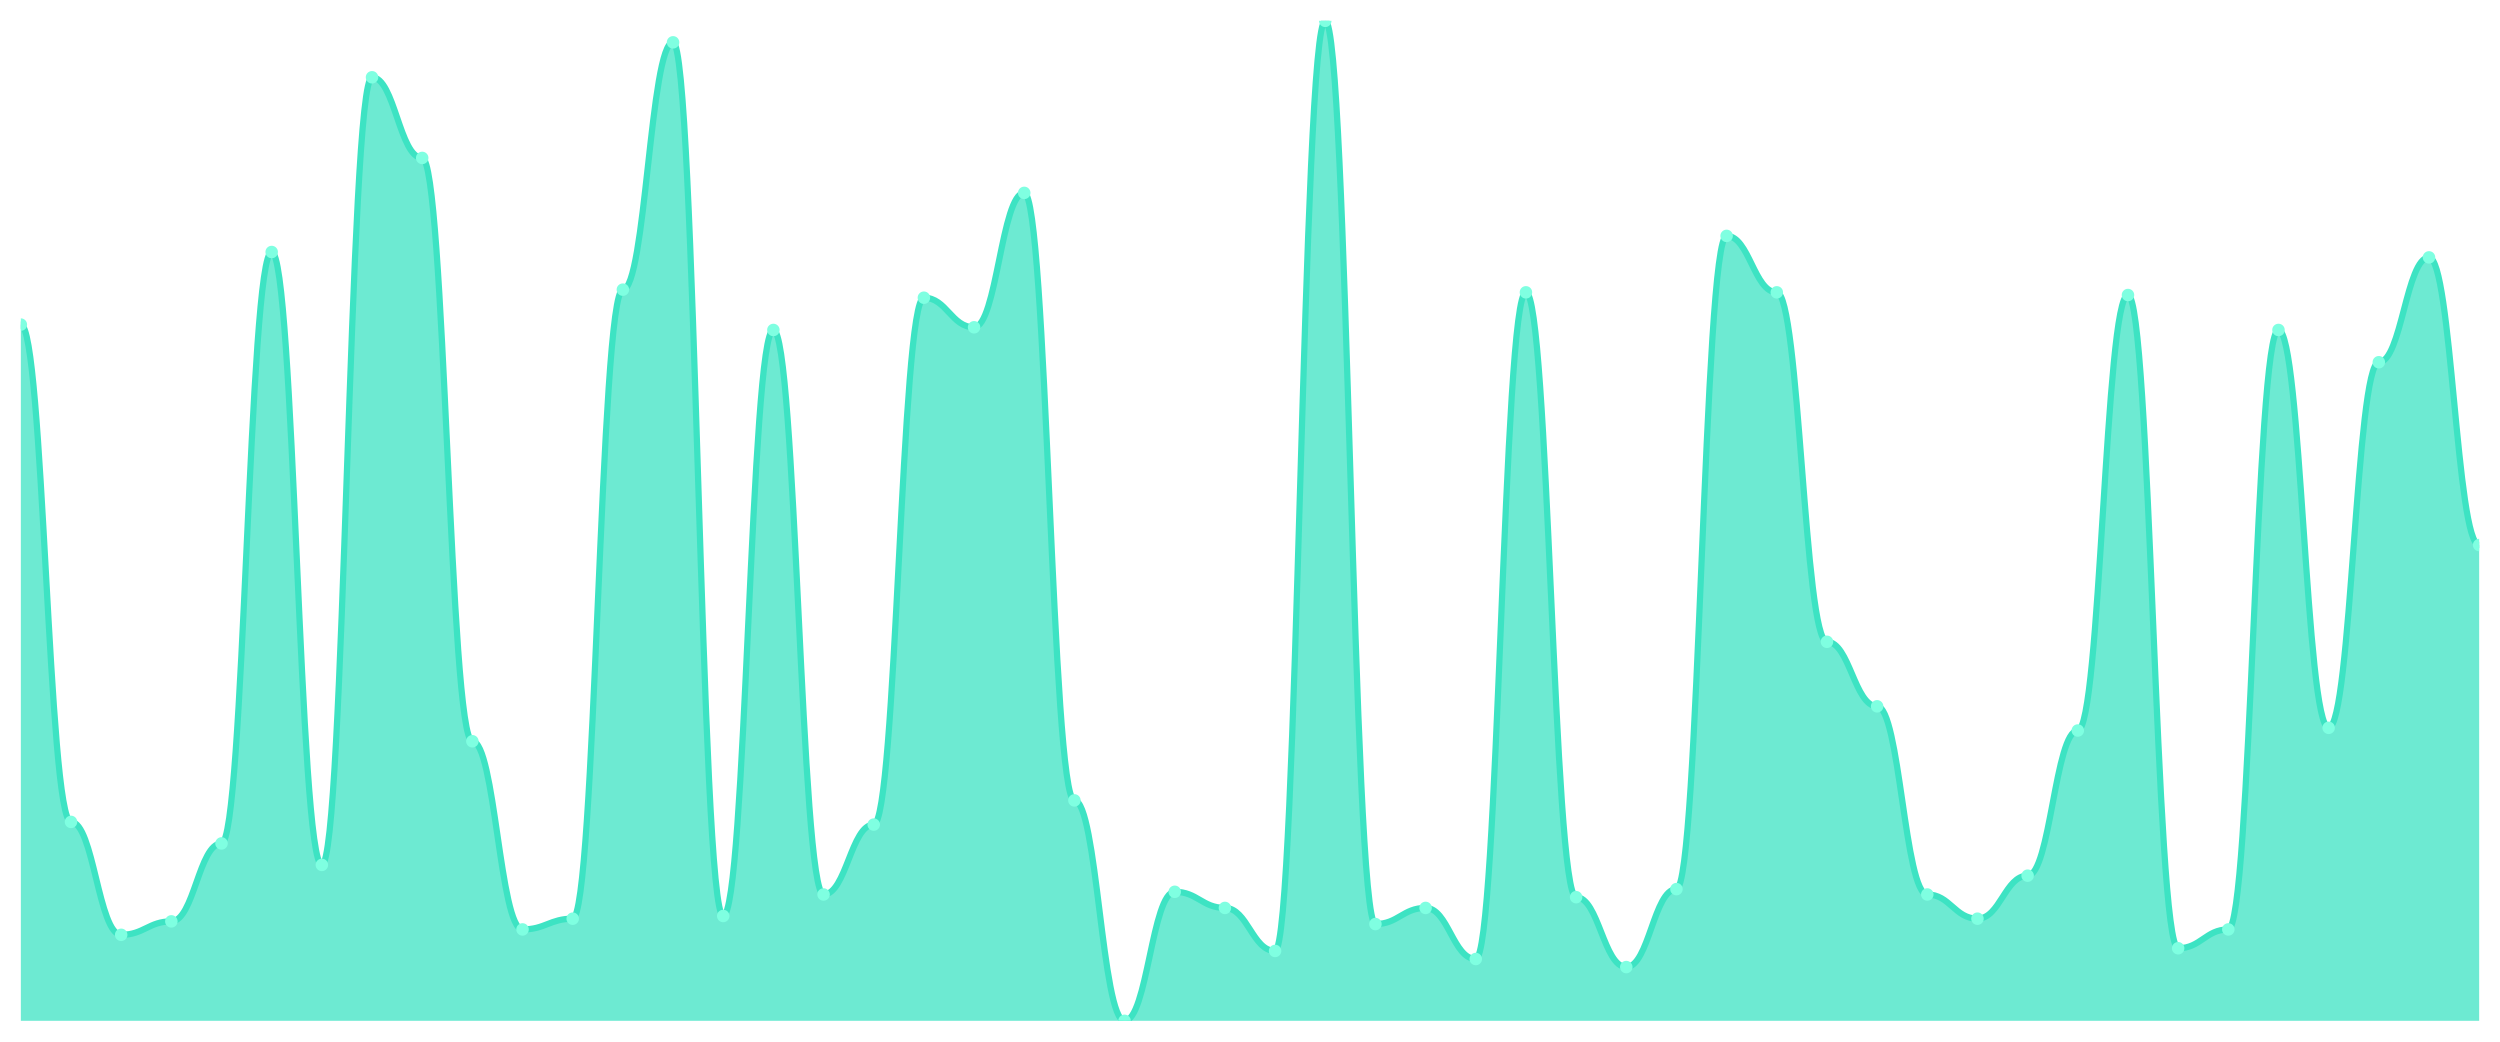
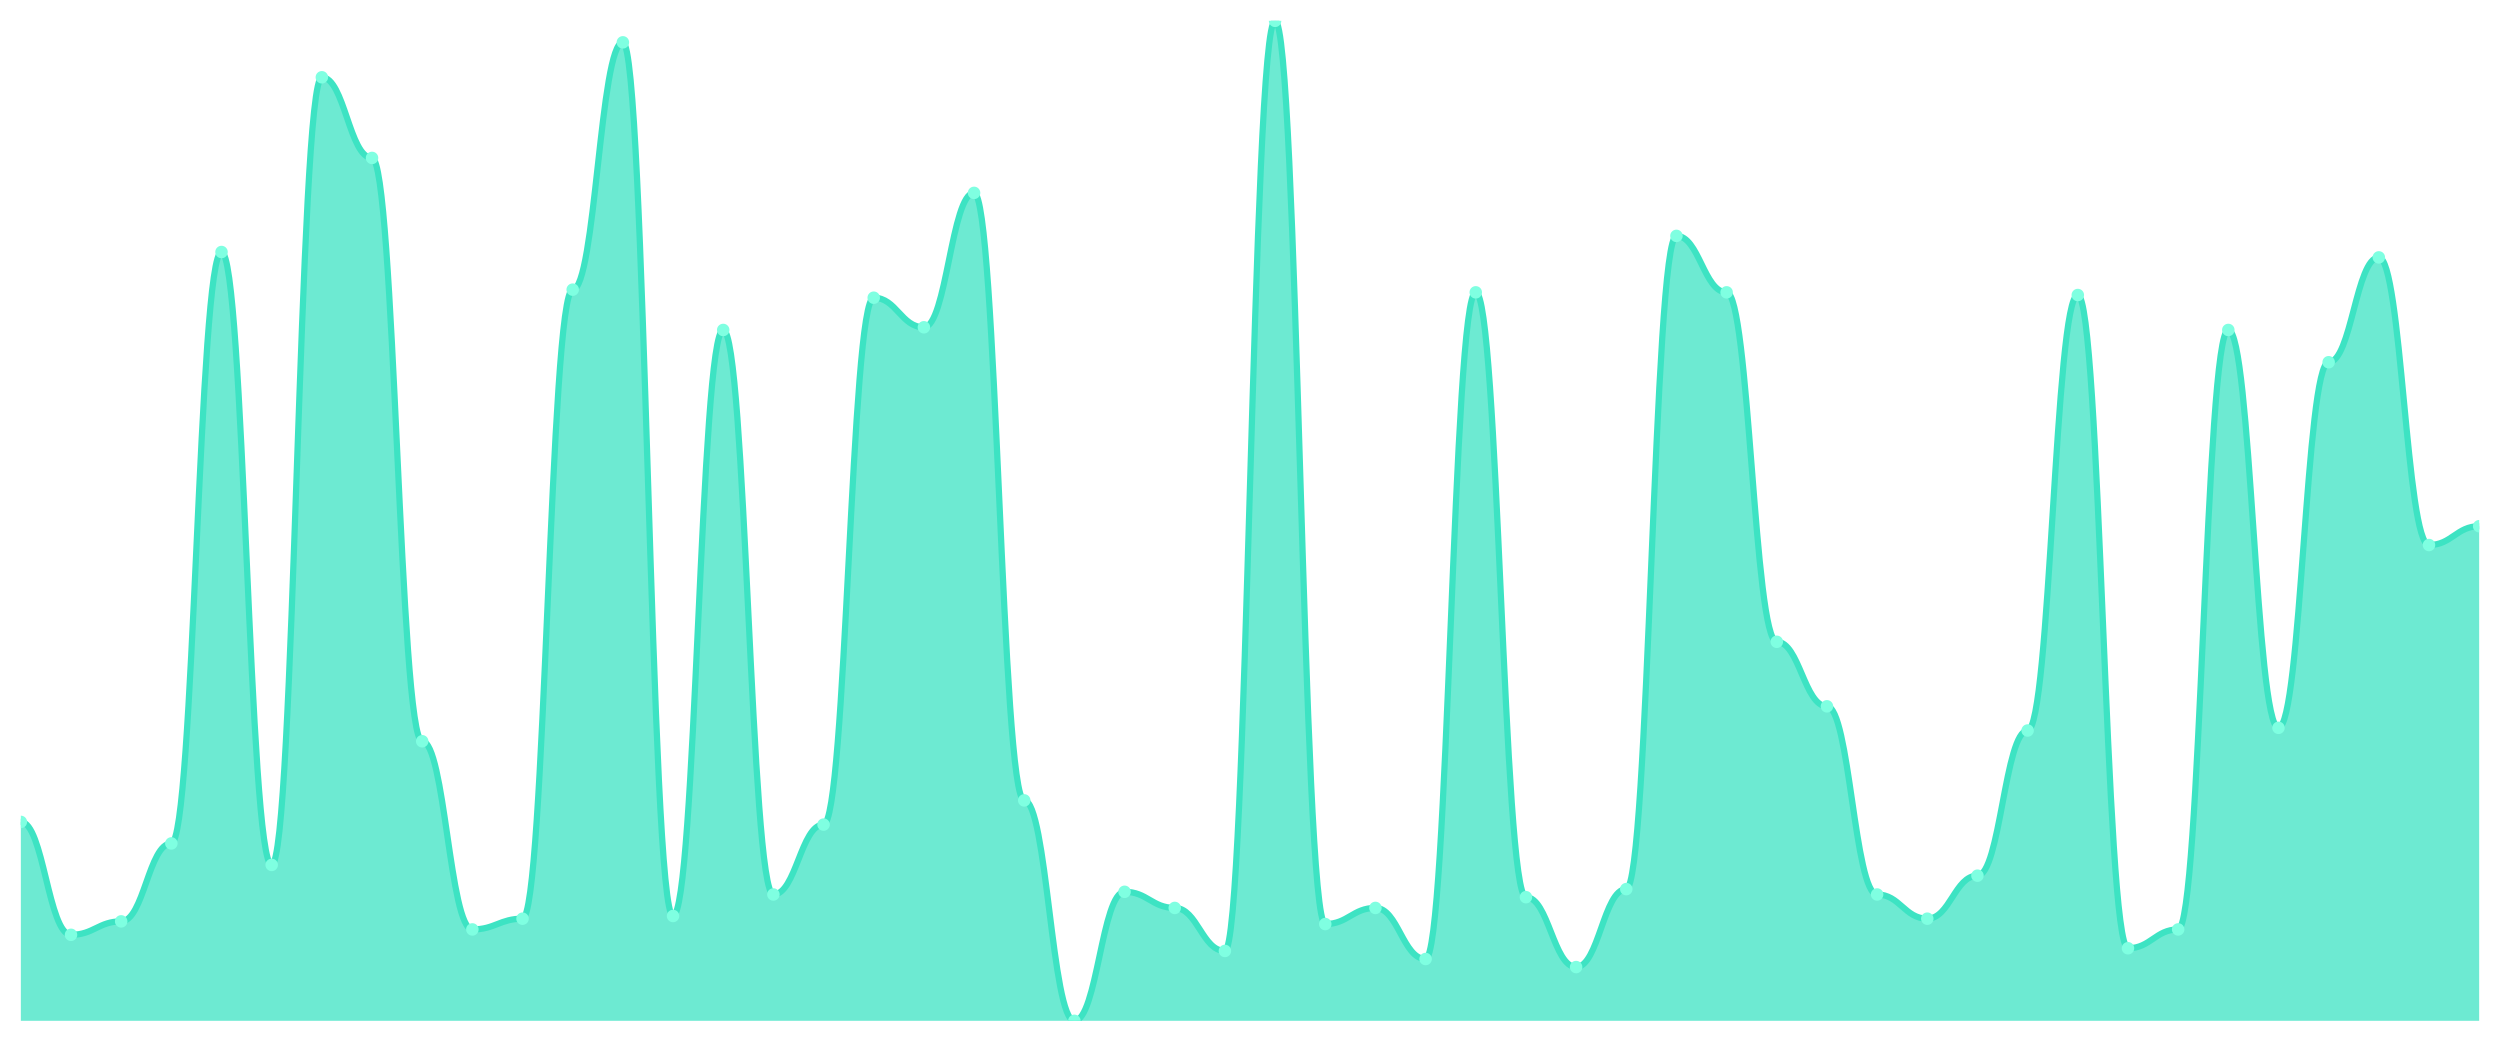
<svg xmlns="http://www.w3.org/2000/svg" viewBox="0 0 1200 500" width="1200" height="500">
  <defs>
    <clipPath id="c">
      <rect x="10" y="10" width="1180" height="480" />
    </clipPath>
  </defs>
  <rect width="1200" height="500" fill="none" />
  <g clip-path="url(#c)">
-     <path d="M 10,490 L 10,155.806 C 20.837,155.806 23.245,394.516 34.082,394.516 C 44.918,394.516 47.327,448.71 58.163,448.71 C 69,448.71 71.408,442.258 82.245,442.258 C 93.082,442.258 95.49,404.839 106.327,404.839 C 117.163,404.839 119.571,120.968 130.408,120.968 C 141.245,120.968 143.653,415.161 154.49,415.161 C 165.327,415.161 167.735,37.097 178.571,37.097 C 189.408,37.097 191.816,75.806 202.653,75.806 C 213.49,75.806 215.898,355.806 226.735,355.806 C 237.571,355.806 239.98,446.129 250.816,446.129 C 261.653,446.129 264.061,440.968 274.898,440.968 C 285.735,440.968 288.143,139.032 298.98,139.032 C 309.816,139.032 312.224,20.323 323.061,20.323 C 333.898,20.323 336.306,439.677 347.143,439.677 C 357.98,439.677 360.388,158.387 371.224,158.387 C 382.061,158.387 384.469,429.355 395.306,429.355 C 406.143,429.355 408.551,395.806 419.388,395.806 C 430.224,395.806 432.633,142.903 443.469,142.903 C 454.306,142.903 456.714,157.097 467.551,157.097 C 478.388,157.097 480.796,92.581 491.633,92.581 C 502.469,92.581 504.878,384.194 515.714,384.194 C 526.551,384.194 528.959,490 539.796,490 C 550.633,490 553.041,428.065 563.878,428.065 C 574.714,428.065 577.122,435.806 587.959,435.806 C 598.796,435.806 601.204,456.452 612.041,456.452 C 622.878,456.452 625.286,10 636.122,10 C 646.959,10 649.367,443.548 660.204,443.548 C 671.041,443.548 673.449,435.806 684.286,435.806 C 695.122,435.806 697.531,460.323 708.367,460.323 C 719.204,460.323 721.612,140.323 732.449,140.323 C 743.286,140.323 745.694,430.645 756.531,430.645 C 767.367,430.645 769.776,464.194 780.612,464.194 C 791.449,464.194 793.857,426.774 804.694,426.774 C 815.531,426.774 817.939,113.226 828.776,113.226 C 839.612,113.226 842.02,140.323 852.857,140.323 C 863.694,140.323 866.102,308.065 876.939,308.065 C 887.776,308.065 890.184,339.032 901.02,339.032 C 911.857,339.032 914.265,429.355 925.102,429.355 C 935.939,429.355 938.347,440.968 949.184,440.968 C 960.02,440.968 962.429,420.323 973.265,420.323 C 984.102,420.323 986.51,350.645 997.347,350.645 C 1008.184,350.645 1010.592,141.613 1021.429,141.613 C 1032.265,141.613 1034.673,455.161 1045.51,455.161 C 1056.347,455.161 1058.755,446.129 1069.592,446.129 C 1080.429,446.129 1082.837,158.387 1093.673,158.387 C 1104.51,158.387 1106.918,349.355 1117.755,349.355 C 1128.592,349.355 1131,173.871 1141.837,173.871 C 1152.673,173.871 1155.082,123.548 1165.918,123.548 C 1176.755,123.548 1179.163,261.613 1190,261.613 L 1190,490 Z" fill="rgba(61,227,195,0.75)" />
-     <path d="M 10,155.806 C 20.837,155.806 23.245,394.516 34.082,394.516 C 44.918,394.516 47.327,448.71 58.163,448.71 C 69,448.71 71.408,442.258 82.245,442.258 C 93.082,442.258 95.49,404.839 106.327,404.839 C 117.163,404.839 119.571,120.968 130.408,120.968 C 141.245,120.968 143.653,415.161 154.49,415.161 C 165.327,415.161 167.735,37.097 178.571,37.097 C 189.408,37.097 191.816,75.806 202.653,75.806 C 213.49,75.806 215.898,355.806 226.735,355.806 C 237.571,355.806 239.98,446.129 250.816,446.129 C 261.653,446.129 264.061,440.968 274.898,440.968 C 285.735,440.968 288.143,139.032 298.98,139.032 C 309.816,139.032 312.224,20.323 323.061,20.323 C 333.898,20.323 336.306,439.677 347.143,439.677 C 357.98,439.677 360.388,158.387 371.224,158.387 C 382.061,158.387 384.469,429.355 395.306,429.355 C 406.143,429.355 408.551,395.806 419.388,395.806 C 430.224,395.806 432.633,142.903 443.469,142.903 C 454.306,142.903 456.714,157.097 467.551,157.097 C 478.388,157.097 480.796,92.581 491.633,92.581 C 502.469,92.581 504.878,384.194 515.714,384.194 C 526.551,384.194 528.959,490 539.796,490 C 550.633,490 553.041,428.065 563.878,428.065 C 574.714,428.065 577.122,435.806 587.959,435.806 C 598.796,435.806 601.204,456.452 612.041,456.452 C 622.878,456.452 625.286,10 636.122,10 C 646.959,10 649.367,443.548 660.204,443.548 C 671.041,443.548 673.449,435.806 684.286,435.806 C 695.122,435.806 697.531,460.323 708.367,460.323 C 719.204,460.323 721.612,140.323 732.449,140.323 C 743.286,140.323 745.694,430.645 756.531,430.645 C 767.367,430.645 769.776,464.194 780.612,464.194 C 791.449,464.194 793.857,426.774 804.694,426.774 C 815.531,426.774 817.939,113.226 828.776,113.226 C 839.612,113.226 842.02,140.323 852.857,140.323 C 863.694,140.323 866.102,308.065 876.939,308.065 C 887.776,308.065 890.184,339.032 901.02,339.032 C 911.857,339.032 914.265,429.355 925.102,429.355 C 935.939,429.355 938.347,440.968 949.184,440.968 C 960.02,440.968 962.429,420.323 973.265,420.323 C 984.102,420.323 986.51,350.645 997.347,350.645 C 1008.184,350.645 1010.592,141.613 1021.429,141.613 C 1032.265,141.613 1034.673,455.161 1045.51,455.161 C 1056.347,455.161 1058.755,446.129 1069.592,446.129 C 1080.429,446.129 1082.837,158.387 1093.673,158.387 C 1104.51,158.387 1106.918,349.355 1117.755,349.355 C 1128.592,349.355 1131,173.871 1141.837,173.871 C 1152.673,173.871 1155.082,123.548 1165.918,123.548 C 1176.755,123.548 1179.163,261.613 1190,261.613" fill="none" stroke="#3de3c3" stroke-width="3" stroke-linecap="round" stroke-linejoin="round" />
-     <circle cx="10" cy="155.806" r="3" fill="#7fffe1" />
-     <circle cx="34.082" cy="394.516" r="3" fill="#7fffe1" />
-     <circle cx="58.163" cy="448.71" r="3" fill="#7fffe1" />
-     <circle cx="82.245" cy="442.258" r="3" fill="#7fffe1" />
-     <circle cx="106.327" cy="404.839" r="3" fill="#7fffe1" />
-     <circle cx="130.408" cy="120.968" r="3" fill="#7fffe1" />
-     <circle cx="154.49" cy="415.161" r="3" fill="#7fffe1" />
-     <circle cx="178.571" cy="37.097" r="3" fill="#7fffe1" />
-     <circle cx="202.653" cy="75.806" r="3" fill="#7fffe1" />
-     <circle cx="226.735" cy="355.806" r="3" fill="#7fffe1" />
-     <circle cx="250.816" cy="446.129" r="3" fill="#7fffe1" />
-     <circle cx="274.898" cy="440.968" r="3" fill="#7fffe1" />
-     <circle cx="298.98" cy="139.032" r="3" fill="#7fffe1" />
-     <circle cx="323.061" cy="20.323" r="3" fill="#7fffe1" />
-     <circle cx="347.143" cy="439.677" r="3" fill="#7fffe1" />
-     <circle cx="371.224" cy="158.387" r="3" fill="#7fffe1" />
-     <circle cx="395.306" cy="429.355" r="3" fill="#7fffe1" />
-     <circle cx="419.388" cy="395.806" r="3" fill="#7fffe1" />
-     <circle cx="443.469" cy="142.903" r="3" fill="#7fffe1" />
-     <circle cx="467.551" cy="157.097" r="3" fill="#7fffe1" />
-     <circle cx="491.633" cy="92.581" r="3" fill="#7fffe1" />
-     <circle cx="515.714" cy="384.194" r="3" fill="#7fffe1" />
-     <circle cx="539.796" cy="490" r="3" fill="#7fffe1" />
-     <circle cx="563.878" cy="428.065" r="3" fill="#7fffe1" />
-     <circle cx="587.959" cy="435.806" r="3" fill="#7fffe1" />
-     <circle cx="612.041" cy="456.452" r="3" fill="#7fffe1" />
-     <circle cx="636.122" cy="10" r="3" fill="#7fffe1" />
-     <circle cx="660.204" cy="443.548" r="3" fill="#7fffe1" />
-     <circle cx="684.286" cy="435.806" r="3" fill="#7fffe1" />
-     <circle cx="708.367" cy="460.323" r="3" fill="#7fffe1" />
-     <circle cx="732.449" cy="140.323" r="3" fill="#7fffe1" />
-     <circle cx="756.531" cy="430.645" r="3" fill="#7fffe1" />
-     <circle cx="780.612" cy="464.194" r="3" fill="#7fffe1" />
-     <circle cx="804.694" cy="426.774" r="3" fill="#7fffe1" />
-     <circle cx="828.776" cy="113.226" r="3" fill="#7fffe1" />
-     <circle cx="852.857" cy="140.323" r="3" fill="#7fffe1" />
-     <circle cx="876.939" cy="308.065" r="3" fill="#7fffe1" />
-     <circle cx="901.02" cy="339.032" r="3" fill="#7fffe1" />
-     <circle cx="925.102" cy="429.355" r="3" fill="#7fffe1" />
-     <circle cx="949.184" cy="440.968" r="3" fill="#7fffe1" />
-     <circle cx="973.265" cy="420.323" r="3" fill="#7fffe1" />
-     <circle cx="997.347" cy="350.645" r="3" fill="#7fffe1" />
-     <circle cx="1021.429" cy="141.613" r="3" fill="#7fffe1" />
-     <circle cx="1045.51" cy="455.161" r="3" fill="#7fffe1" />
-     <circle cx="1069.592" cy="446.129" r="3" fill="#7fffe1" />
-     <circle cx="1093.673" cy="158.387" r="3" fill="#7fffe1" />
-     <circle cx="1117.755" cy="349.355" r="3" fill="#7fffe1" />
-     <circle cx="1141.837" cy="173.871" r="3" fill="#7fffe1" />
-     <circle cx="1165.918" cy="123.548" r="3" fill="#7fffe1" />
-     <circle cx="1190" cy="261.613" r="3" fill="#7fffe1" />
+     <path d="M 10,490 L 10,394.516 C 20.837,394.516 23.245,448.71 34.082,448.71 C 44.918,448.71 47.327,442.258 58.163,442.258 C 69,442.258 71.408,404.839 82.245,404.839 C 93.082,404.839 95.49,120.968 106.327,120.968 C 117.163,120.968 119.571,415.161 130.408,415.161 C 141.245,415.161 143.653,37.097 154.49,37.097 C 165.327,37.097 167.735,75.806 178.571,75.806 C 189.408,75.806 191.816,355.806 202.653,355.806 C 213.49,355.806 215.898,446.129 226.735,446.129 C 237.571,446.129 239.98,440.968 250.816,440.968 C 261.653,440.968 264.061,139.032 274.898,139.032 C 285.735,139.032 288.143,20.323 298.98,20.323 C 309.816,20.323 312.224,439.677 323.061,439.677 C 333.898,439.677 336.306,158.387 347.143,158.387 C 357.98,158.387 360.388,429.355 371.224,429.355 C 382.061,429.355 384.469,395.806 395.306,395.806 C 406.143,395.806 408.551,142.903 419.388,142.903 C 430.224,142.903 432.633,157.097 443.469,157.097 C 454.306,157.097 456.714,92.581 467.551,92.581 C 478.388,92.581 480.796,384.194 491.633,384.194 C 502.469,384.194 504.878,490 515.714,490 C 526.551,490 528.959,428.065 539.796,428.065 C 550.633,428.065 553.041,435.806 563.878,435.806 C 574.714,435.806 577.122,456.452 587.959,456.452 C 598.796,456.452 601.204,10 612.041,10 C 622.878,10 625.286,443.548 636.122,443.548 C 646.959,443.548 649.367,435.806 660.204,435.806 C 671.041,435.806 673.449,460.323 684.286,460.323 C 695.122,460.323 697.531,140.323 708.367,140.323 C 719.204,140.323 721.612,430.645 732.449,430.645 C 743.286,430.645 745.694,464.194 756.531,464.194 C 767.367,464.194 769.776,426.774 780.612,426.774 C 791.449,426.774 793.857,113.226 804.694,113.226 C 815.531,113.226 817.939,140.323 828.776,140.323 C 839.612,140.323 842.02,308.065 852.857,308.065 C 863.694,308.065 866.102,339.032 876.939,339.032 C 887.776,339.032 890.184,429.355 901.02,429.355 C 911.857,429.355 914.265,440.968 925.102,440.968 C 935.939,440.968 938.347,420.323 949.184,420.323 C 960.02,420.323 962.429,350.645 973.265,350.645 C 984.102,350.645 986.51,141.613 997.347,141.613 C 1008.184,141.613 1010.592,455.161 1021.429,455.161 C 1032.265,455.161 1034.673,446.129 1045.51,446.129 C 1056.347,446.129 1058.755,158.387 1069.592,158.387 C 1080.429,158.387 1082.837,349.355 1093.673,349.355 C 1104.51,349.355 1106.918,173.871 1117.755,173.871 C 1128.592,173.871 1131,123.548 1141.837,123.548 C 1152.673,123.548 1155.082,261.613 1165.918,261.613 C 1176.755,261.613 1179.163,252.581 1190,252.581 L 1190,490 Z" fill="rgba(61,227,195,0.75)" />
+     <path d="M 10,394.516 C 20.837,394.516 23.245,448.71 34.082,448.71 C 44.918,448.71 47.327,442.258 58.163,442.258 C 69,442.258 71.408,404.839 82.245,404.839 C 93.082,404.839 95.49,120.968 106.327,120.968 C 117.163,120.968 119.571,415.161 130.408,415.161 C 141.245,415.161 143.653,37.097 154.49,37.097 C 165.327,37.097 167.735,75.806 178.571,75.806 C 189.408,75.806 191.816,355.806 202.653,355.806 C 213.49,355.806 215.898,446.129 226.735,446.129 C 237.571,446.129 239.98,440.968 250.816,440.968 C 261.653,440.968 264.061,139.032 274.898,139.032 C 285.735,139.032 288.143,20.323 298.98,20.323 C 309.816,20.323 312.224,439.677 323.061,439.677 C 333.898,439.677 336.306,158.387 347.143,158.387 C 357.98,158.387 360.388,429.355 371.224,429.355 C 382.061,429.355 384.469,395.806 395.306,395.806 C 406.143,395.806 408.551,142.903 419.388,142.903 C 430.224,142.903 432.633,157.097 443.469,157.097 C 454.306,157.097 456.714,92.581 467.551,92.581 C 478.388,92.581 480.796,384.194 491.633,384.194 C 502.469,384.194 504.878,490 515.714,490 C 526.551,490 528.959,428.065 539.796,428.065 C 550.633,428.065 553.041,435.806 563.878,435.806 C 574.714,435.806 577.122,456.452 587.959,456.452 C 598.796,456.452 601.204,10 612.041,10 C 622.878,10 625.286,443.548 636.122,443.548 C 646.959,443.548 649.367,435.806 660.204,435.806 C 671.041,435.806 673.449,460.323 684.286,460.323 C 695.122,460.323 697.531,140.323 708.367,140.323 C 719.204,140.323 721.612,430.645 732.449,430.645 C 743.286,430.645 745.694,464.194 756.531,464.194 C 767.367,464.194 769.776,426.774 780.612,426.774 C 791.449,426.774 793.857,113.226 804.694,113.226 C 815.531,113.226 817.939,140.323 828.776,140.323 C 839.612,140.323 842.02,308.065 852.857,308.065 C 863.694,308.065 866.102,339.032 876.939,339.032 C 887.776,339.032 890.184,429.355 901.02,429.355 C 911.857,429.355 914.265,440.968 925.102,440.968 C 935.939,440.968 938.347,420.323 949.184,420.323 C 960.02,420.323 962.429,350.645 973.265,350.645 C 984.102,350.645 986.51,141.613 997.347,141.613 C 1008.184,141.613 1010.592,455.161 1021.429,455.161 C 1032.265,455.161 1034.673,446.129 1045.51,446.129 C 1056.347,446.129 1058.755,158.387 1069.592,158.387 C 1080.429,158.387 1082.837,349.355 1093.673,349.355 C 1104.51,349.355 1106.918,173.871 1117.755,173.871 C 1128.592,173.871 1131,123.548 1141.837,123.548 C 1152.673,123.548 1155.082,261.613 1165.918,261.613 C 1176.755,261.613 1179.163,252.581 1190,252.581" fill="none" stroke="#3de3c3" stroke-width="3" stroke-linecap="round" stroke-linejoin="round" />
+     <circle cx="10" cy="394.516" r="3" fill="#7fffe1" />
+     <circle cx="34.082" cy="448.71" r="3" fill="#7fffe1" />
+     <circle cx="58.163" cy="442.258" r="3" fill="#7fffe1" />
+     <circle cx="82.245" cy="404.839" r="3" fill="#7fffe1" />
+     <circle cx="106.327" cy="120.968" r="3" fill="#7fffe1" />
+     <circle cx="130.408" cy="415.161" r="3" fill="#7fffe1" />
+     <circle cx="154.49" cy="37.097" r="3" fill="#7fffe1" />
+     <circle cx="178.571" cy="75.806" r="3" fill="#7fffe1" />
+     <circle cx="202.653" cy="355.806" r="3" fill="#7fffe1" />
+     <circle cx="226.735" cy="446.129" r="3" fill="#7fffe1" />
+     <circle cx="250.816" cy="440.968" r="3" fill="#7fffe1" />
+     <circle cx="274.898" cy="139.032" r="3" fill="#7fffe1" />
+     <circle cx="298.98" cy="20.323" r="3" fill="#7fffe1" />
+     <circle cx="323.061" cy="439.677" r="3" fill="#7fffe1" />
+     <circle cx="347.143" cy="158.387" r="3" fill="#7fffe1" />
+     <circle cx="371.224" cy="429.355" r="3" fill="#7fffe1" />
+     <circle cx="395.306" cy="395.806" r="3" fill="#7fffe1" />
+     <circle cx="419.388" cy="142.903" r="3" fill="#7fffe1" />
+     <circle cx="443.469" cy="157.097" r="3" fill="#7fffe1" />
+     <circle cx="467.551" cy="92.581" r="3" fill="#7fffe1" />
+     <circle cx="491.633" cy="384.194" r="3" fill="#7fffe1" />
+     <circle cx="515.714" cy="490" r="3" fill="#7fffe1" />
+     <circle cx="539.796" cy="428.065" r="3" fill="#7fffe1" />
+     <circle cx="563.878" cy="435.806" r="3" fill="#7fffe1" />
+     <circle cx="587.959" cy="456.452" r="3" fill="#7fffe1" />
+     <circle cx="612.041" cy="10" r="3" fill="#7fffe1" />
+     <circle cx="636.122" cy="443.548" r="3" fill="#7fffe1" />
+     <circle cx="660.204" cy="435.806" r="3" fill="#7fffe1" />
+     <circle cx="684.286" cy="460.323" r="3" fill="#7fffe1" />
+     <circle cx="708.367" cy="140.323" r="3" fill="#7fffe1" />
+     <circle cx="732.449" cy="430.645" r="3" fill="#7fffe1" />
+     <circle cx="756.531" cy="464.194" r="3" fill="#7fffe1" />
+     <circle cx="780.612" cy="426.774" r="3" fill="#7fffe1" />
+     <circle cx="804.694" cy="113.226" r="3" fill="#7fffe1" />
+     <circle cx="828.776" cy="140.323" r="3" fill="#7fffe1" />
+     <circle cx="852.857" cy="308.065" r="3" fill="#7fffe1" />
+     <circle cx="876.939" cy="339.032" r="3" fill="#7fffe1" />
+     <circle cx="901.02" cy="429.355" r="3" fill="#7fffe1" />
+     <circle cx="925.102" cy="440.968" r="3" fill="#7fffe1" />
+     <circle cx="949.184" cy="420.323" r="3" fill="#7fffe1" />
+     <circle cx="973.265" cy="350.645" r="3" fill="#7fffe1" />
+     <circle cx="997.347" cy="141.613" r="3" fill="#7fffe1" />
+     <circle cx="1021.429" cy="455.161" r="3" fill="#7fffe1" />
+     <circle cx="1045.51" cy="446.129" r="3" fill="#7fffe1" />
+     <circle cx="1069.592" cy="158.387" r="3" fill="#7fffe1" />
+     <circle cx="1093.673" cy="349.355" r="3" fill="#7fffe1" />
+     <circle cx="1117.755" cy="173.871" r="3" fill="#7fffe1" />
+     <circle cx="1141.837" cy="123.548" r="3" fill="#7fffe1" />
+     <circle cx="1165.918" cy="261.613" r="3" fill="#7fffe1" />
+     <circle cx="1190" cy="252.581" r="3" fill="#7fffe1" />
  </g>
</svg>
